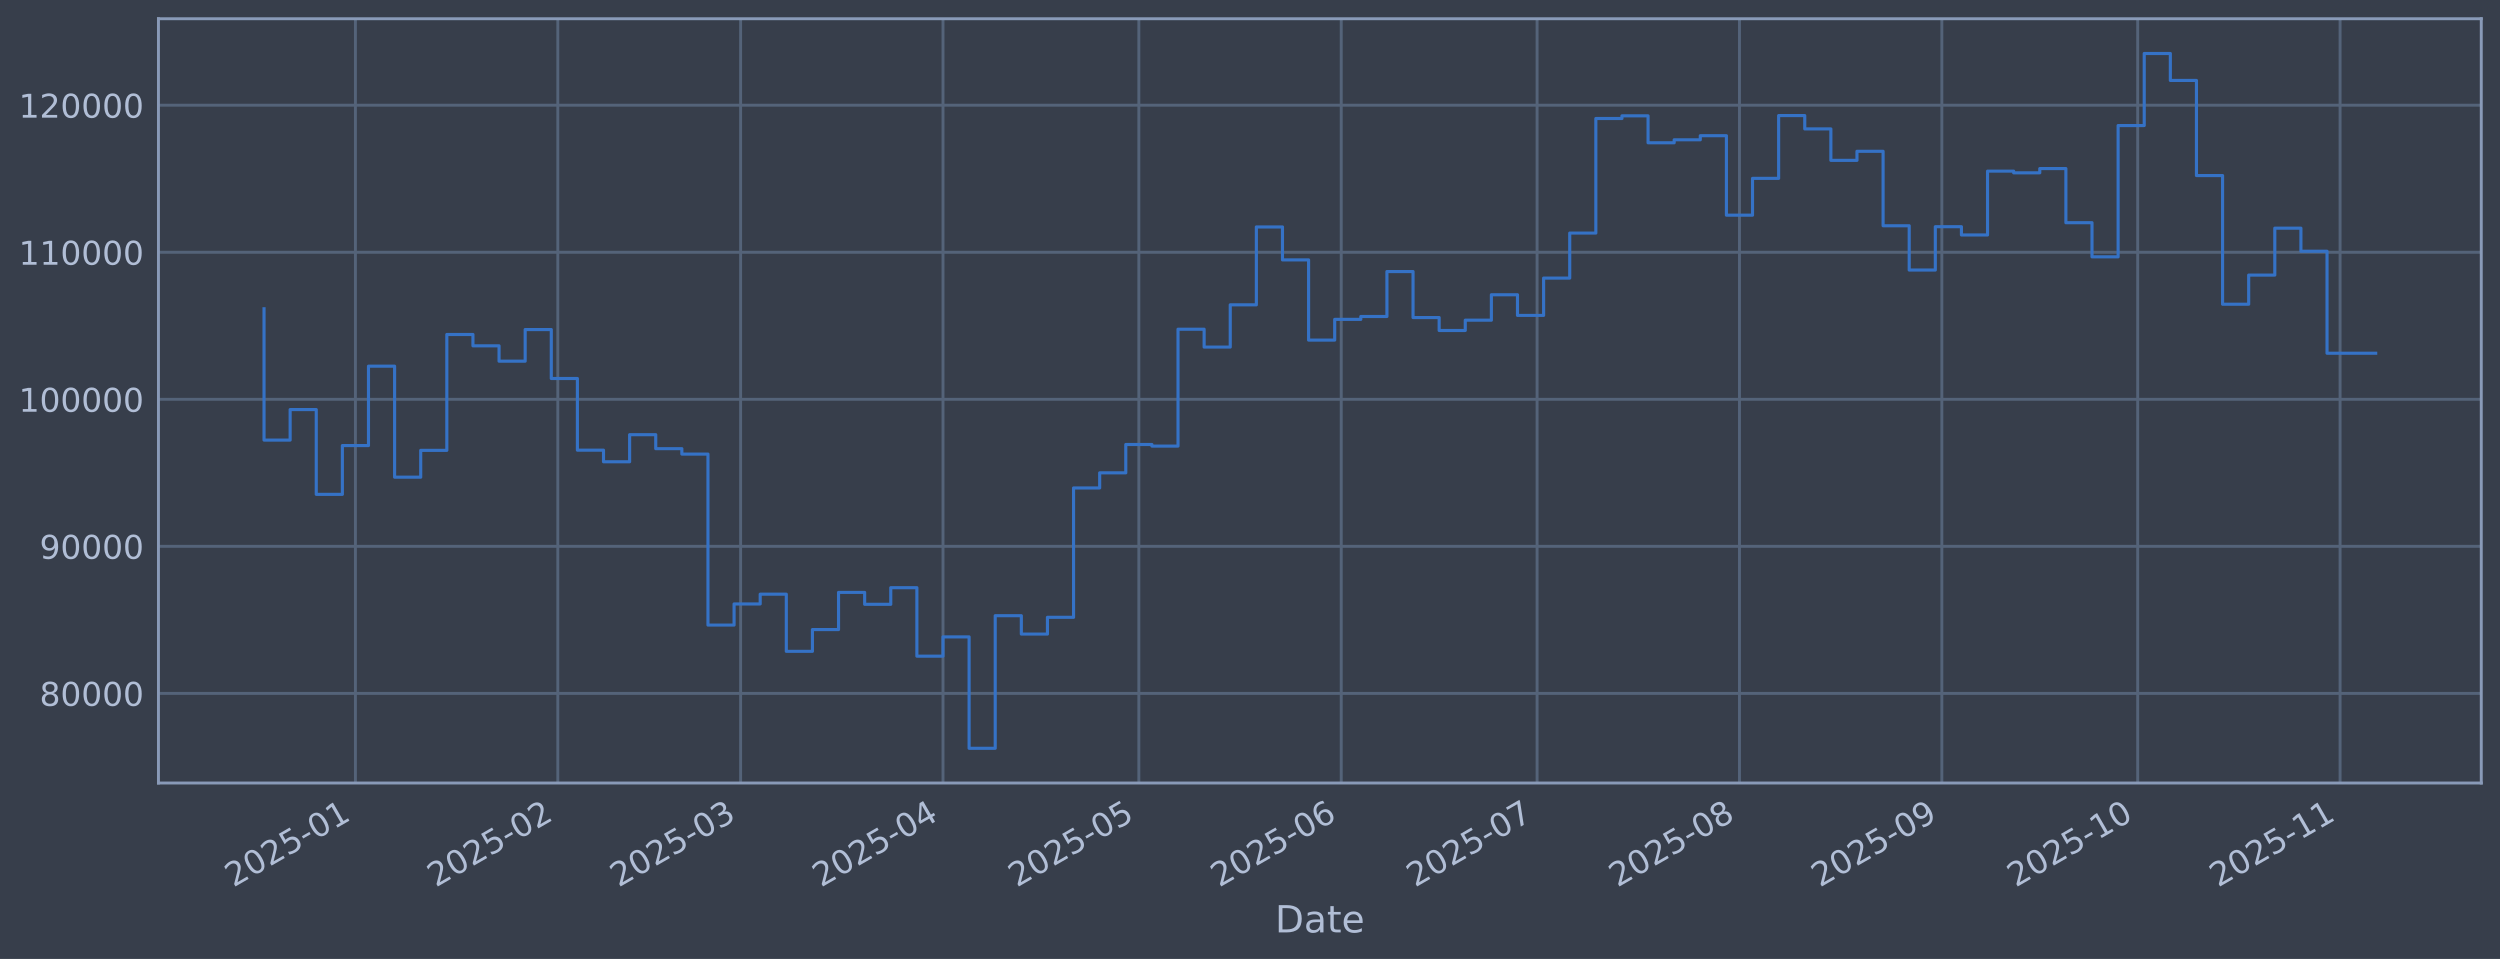
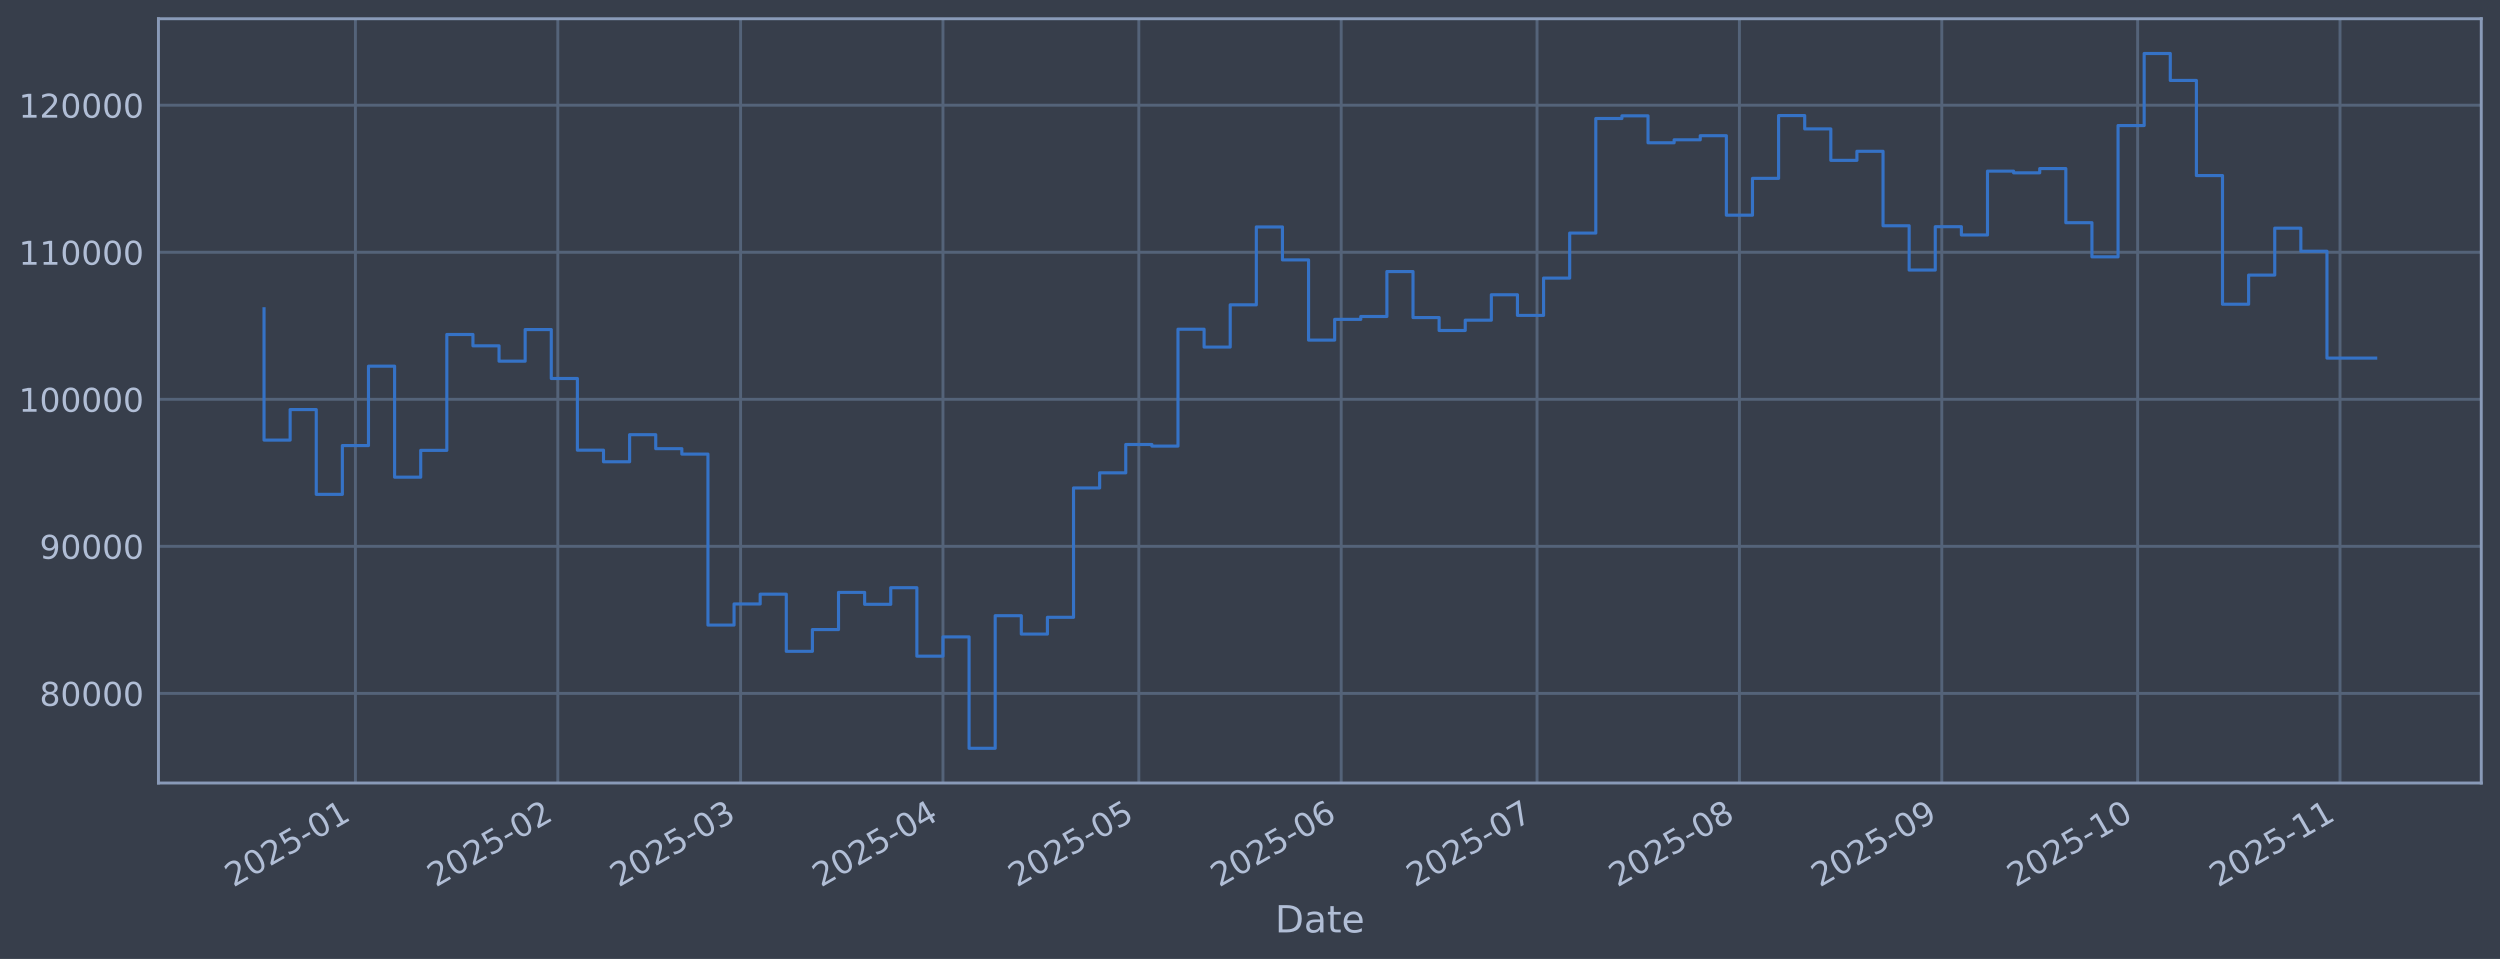
<svg xmlns="http://www.w3.org/2000/svg" xmlns:xlink="http://www.w3.org/1999/xlink" width="960.9pt" height="368.58pt" viewBox="0 0 960.9 368.58" version="1.1">
  <defs>
    <style type="text/css">*{stroke-linejoin: round; stroke-linecap: butt}</style>
  </defs>
  <g id="figure_1">
    <g id="patch_1">
      <path d="M 0 368.58  L 960.9 368.58  L 960.9 0  L 0 0  z " style="fill: #373e4b" />
    </g>
    <g id="axes_1">
      <g id="patch_2">
        <path d="M 60.901 300.96  L 953.701 300.96  L 953.701 7.2  L 60.901 7.2  z " style="fill: #373e4b" />
      </g>
      <g id="matplotlib.axis_1">
        <g id="xtick_1">
          <g id="line2d_1">
-             <path d="M 136.612 300.96  L 136.612 7.2  " clip-path="url(#p3350b8e82e)" style="fill: none; stroke: #546379; stroke-width: 1.12; stroke-linecap: square" />
+             <path d="M 136.611 300.96  L 136.611 7.2  " clip-path="url(#p8e43ea2765)" style="fill: none; stroke: #546379; stroke-width: 1.12; stroke-linecap: square" />
          </g>
          <g id="line2d_2" />
          <g id="text_1">
-             <g style="fill: #b1bed6" transform="translate(89.70897 341.1745) rotate(-30) scale(0.126 -0.126)">
+             <g style="fill: #b1bed6" transform="translate(89.70785 341.1745) rotate(-30) scale(0.126 -0.126)">
              <defs>
                <path id="DejaVuSans-32" d="M 1228 531  L 3431 531  L 3431 0  L 469 0  L 469 531  Q 828 903 1448 1529  Q 2069 2156 2228 2338  Q 2531 2678 2651 2914  Q 2772 3150 2772 3378  Q 2772 3750 2511 3984  Q 2250 4219 1831 4219  Q 1534 4219 1204 4116  Q 875 4013 500 3803  L 500 4441  Q 881 4594 1212 4672  Q 1544 4750 1819 4750  Q 2544 4750 2975 4387  Q 3406 4025 3406 3419  Q 3406 3131 3298 2873  Q 3191 2616 2906 2266  Q 2828 2175 2409 1742  Q 1991 1309 1228 531  z " transform="scale(0.015625)" />
                <path id="DejaVuSans-30" d="M 2034 4250  Q 1547 4250 1301 3770  Q 1056 3291 1056 2328  Q 1056 1369 1301 889  Q 1547 409 2034 409  Q 2525 409 2770 889  Q 3016 1369 3016 2328  Q 3016 3291 2770 3770  Q 2525 4250 2034 4250  z M 2034 4750  Q 2819 4750 3233 4129  Q 3647 3509 3647 2328  Q 3647 1150 3233 529  Q 2819 -91 2034 -91  Q 1250 -91 836 529  Q 422 1150 422 2328  Q 422 3509 836 4129  Q 1250 4750 2034 4750  z " transform="scale(0.015625)" />
                <path id="DejaVuSans-35" d="M 691 4666  L 3169 4666  L 3169 4134  L 1269 4134  L 1269 2991  Q 1406 3038 1543 3061  Q 1681 3084 1819 3084  Q 2600 3084 3056 2656  Q 3513 2228 3513 1497  Q 3513 744 3044 326  Q 2575 -91 1722 -91  Q 1428 -91 1123 -41  Q 819 9 494 109  L 494 744  Q 775 591 1075 516  Q 1375 441 1709 441  Q 2250 441 2565 725  Q 2881 1009 2881 1497  Q 2881 1984 2565 2268  Q 2250 2553 1709 2553  Q 1456 2553 1204 2497  Q 953 2441 691 2322  L 691 4666  z " transform="scale(0.015625)" />
                <path id="DejaVuSans-2d" d="M 313 2009  L 1997 2009  L 1997 1497  L 313 1497  L 313 2009  z " transform="scale(0.015625)" />
                <path id="DejaVuSans-31" d="M 794 531  L 1825 531  L 1825 4091  L 703 3866  L 703 4441  L 1819 4666  L 2450 4666  L 2450 531  L 3481 531  L 3481 0  L 794 0  L 794 531  z " transform="scale(0.015625)" />
              </defs>
              <use xlink:href="#DejaVuSans-32" />
              <use xlink:href="#DejaVuSans-30" transform="translate(63.62305 0)" />
              <use xlink:href="#DejaVuSans-32" transform="translate(127.2461 0)" />
              <use xlink:href="#DejaVuSans-35" transform="translate(190.8691 0)" />
              <use xlink:href="#DejaVuSans-2d" transform="translate(254.4922 0)" />
              <use xlink:href="#DejaVuSans-30" transform="translate(290.5762 0)" />
              <use xlink:href="#DejaVuSans-31" transform="translate(354.1992 0)" />
            </g>
          </g>
        </g>
        <g id="xtick_2">
          <g id="line2d_3">
-             <path d="M 214.4 300.96  L 214.4 7.2  " clip-path="url(#p3350b8e82e)" style="fill: none; stroke: #546379; stroke-width: 1.12; stroke-linecap: square" />
+             <path d="M 214.396 300.96  L 214.396 7.2  " clip-path="url(#p8e43ea2765)" style="fill: none; stroke: #546379; stroke-width: 1.12; stroke-linecap: square" />
          </g>
          <g id="line2d_4" />
          <g id="text_2">
-             <g style="fill: #b1bed6" transform="translate(167.4967 341.1745) rotate(-30) scale(0.126 -0.126)">
+             <g style="fill: #b1bed6" transform="translate(167.4931 341.1745) rotate(-30) scale(0.126 -0.126)">
              <use xlink:href="#DejaVuSans-32" />
              <use xlink:href="#DejaVuSans-30" transform="translate(63.62305 0)" />
              <use xlink:href="#DejaVuSans-32" transform="translate(127.2461 0)" />
              <use xlink:href="#DejaVuSans-35" transform="translate(190.8691 0)" />
              <use xlink:href="#DejaVuSans-2d" transform="translate(254.4922 0)" />
              <use xlink:href="#DejaVuSans-30" transform="translate(290.5762 0)" />
              <use xlink:href="#DejaVuSans-32" transform="translate(354.1992 0)" />
            </g>
          </g>
        </g>
        <g id="xtick_3">
          <g id="line2d_5">
-             <path d="M 284.66 300.96  L 284.66 7.2  " clip-path="url(#p3350b8e82e)" style="fill: none; stroke: #546379; stroke-width: 1.12; stroke-linecap: square" />
+             <path d="M 284.654 300.96  L 284.654 7.2  " clip-path="url(#p8e43ea2765)" style="fill: none; stroke: #546379; stroke-width: 1.12; stroke-linecap: square" />
          </g>
          <g id="line2d_6" />
          <g id="text_3">
-             <g style="fill: #b1bed6" transform="translate(237.7565 341.1745) rotate(-30) scale(0.126 -0.126)">
+             <g style="fill: #b1bed6" transform="translate(237.7507 341.1745) rotate(-30) scale(0.126 -0.126)">
              <defs>
                <path id="DejaVuSans-33" d="M 2597 2516  Q 3050 2419 3304 2112  Q 3559 1806 3559 1356  Q 3559 666 3084 287  Q 2609 -91 1734 -91  Q 1441 -91 1130 -33  Q 819 25 488 141  L 488 750  Q 750 597 1062 519  Q 1375 441 1716 441  Q 2309 441 2620 675  Q 2931 909 2931 1356  Q 2931 1769 2642 2001  Q 2353 2234 1838 2234  L 1294 2234  L 1294 2753  L 1863 2753  Q 2328 2753 2575 2939  Q 2822 3125 2822 3475  Q 2822 3834 2567 4026  Q 2313 4219 1838 4219  Q 1578 4219 1281 4162  Q 984 4106 628 3988  L 628 4550  Q 988 4650 1302 4700  Q 1616 4750 1894 4750  Q 2613 4750 3031 4423  Q 3450 4097 3450 3541  Q 3450 3153 3228 2886  Q 3006 2619 2597 2516  z " transform="scale(0.015625)" />
              </defs>
              <use xlink:href="#DejaVuSans-32" />
              <use xlink:href="#DejaVuSans-30" transform="translate(63.62305 0)" />
              <use xlink:href="#DejaVuSans-32" transform="translate(127.2461 0)" />
              <use xlink:href="#DejaVuSans-35" transform="translate(190.8691 0)" />
              <use xlink:href="#DejaVuSans-2d" transform="translate(254.4922 0)" />
              <use xlink:href="#DejaVuSans-30" transform="translate(290.5762 0)" />
              <use xlink:href="#DejaVuSans-33" transform="translate(354.1992 0)" />
            </g>
          </g>
        </g>
        <g id="xtick_4">
          <g id="line2d_7">
-             <path d="M 362.448 300.96  L 362.448 7.2  " clip-path="url(#p3350b8e82e)" style="fill: none; stroke: #546379; stroke-width: 1.12; stroke-linecap: square" />
+             <path d="M 362.439 300.96  L 362.439 7.2  " clip-path="url(#p8e43ea2765)" style="fill: none; stroke: #546379; stroke-width: 1.12; stroke-linecap: square" />
          </g>
          <g id="line2d_8" />
          <g id="text_4">
-             <g style="fill: #b1bed6" transform="translate(315.5442 341.1745) rotate(-30) scale(0.126 -0.126)">
+             <g style="fill: #b1bed6" transform="translate(315.5359 341.1745) rotate(-30) scale(0.126 -0.126)">
              <defs>
                <path id="DejaVuSans-34" d="M 2419 4116  L 825 1625  L 2419 1625  L 2419 4116  z M 2253 4666  L 3047 4666  L 3047 1625  L 3713 1625  L 3713 1100  L 3047 1100  L 3047 0  L 2419 0  L 2419 1100  L 313 1100  L 313 1709  L 2253 4666  z " transform="scale(0.015625)" />
              </defs>
              <use xlink:href="#DejaVuSans-32" />
              <use xlink:href="#DejaVuSans-30" transform="translate(63.62305 0)" />
              <use xlink:href="#DejaVuSans-32" transform="translate(127.2461 0)" />
              <use xlink:href="#DejaVuSans-35" transform="translate(190.8691 0)" />
              <use xlink:href="#DejaVuSans-2d" transform="translate(254.4922 0)" />
              <use xlink:href="#DejaVuSans-30" transform="translate(290.5762 0)" />
              <use xlink:href="#DejaVuSans-34" transform="translate(354.1992 0)" />
            </g>
          </g>
        </g>
        <g id="xtick_5">
          <g id="line2d_9">
-             <path d="M 437.726 300.96  L 437.726 7.2  " clip-path="url(#p3350b8e82e)" style="fill: none; stroke: #546379; stroke-width: 1.12; stroke-linecap: square" />
+             <path d="M 437.715 300.96  L 437.715 7.2  " clip-path="url(#p8e43ea2765)" style="fill: none; stroke: #546379; stroke-width: 1.12; stroke-linecap: square" />
          </g>
          <g id="line2d_10" />
          <g id="text_5">
-             <g style="fill: #b1bed6" transform="translate(390.8226 341.1745) rotate(-30) scale(0.126 -0.126)">
+             <g style="fill: #b1bed6" transform="translate(390.8119 341.1745) rotate(-30) scale(0.126 -0.126)">
              <use xlink:href="#DejaVuSans-32" />
              <use xlink:href="#DejaVuSans-30" transform="translate(63.62305 0)" />
              <use xlink:href="#DejaVuSans-32" transform="translate(127.2461 0)" />
              <use xlink:href="#DejaVuSans-35" transform="translate(190.8691 0)" />
              <use xlink:href="#DejaVuSans-2d" transform="translate(254.4922 0)" />
              <use xlink:href="#DejaVuSans-30" transform="translate(290.5762 0)" />
              <use xlink:href="#DejaVuSans-35" transform="translate(354.1992 0)" />
            </g>
          </g>
        </g>
        <g id="xtick_6">
          <g id="line2d_11">
-             <path d="M 515.514 300.96  L 515.514 7.2  " clip-path="url(#p3350b8e82e)" style="fill: none; stroke: #546379; stroke-width: 1.12; stroke-linecap: square" />
+             <path d="M 515.5 300.96  L 515.5 7.2  " clip-path="url(#p8e43ea2765)" style="fill: none; stroke: #546379; stroke-width: 1.12; stroke-linecap: square" />
          </g>
          <g id="line2d_12" />
          <g id="text_6">
-             <g style="fill: #b1bed6" transform="translate(468.6103 341.1745) rotate(-30) scale(0.126 -0.126)">
+             <g style="fill: #b1bed6" transform="translate(468.5971 341.1745) rotate(-30) scale(0.126 -0.126)">
              <defs>
                <path id="DejaVuSans-36" d="M 2113 2584  Q 1688 2584 1439 2293  Q 1191 2003 1191 1497  Q 1191 994 1439 701  Q 1688 409 2113 409  Q 2538 409 2786 701  Q 3034 994 3034 1497  Q 3034 2003 2786 2293  Q 2538 2584 2113 2584  z M 3366 4563  L 3366 3988  Q 3128 4100 2886 4159  Q 2644 4219 2406 4219  Q 1781 4219 1451 3797  Q 1122 3375 1075 2522  Q 1259 2794 1537 2939  Q 1816 3084 2150 3084  Q 2853 3084 3261 2657  Q 3669 2231 3669 1497  Q 3669 778 3244 343  Q 2819 -91 2113 -91  Q 1303 -91 875 529  Q 447 1150 447 2328  Q 447 3434 972 4092  Q 1497 4750 2381 4750  Q 2619 4750 2861 4703  Q 3103 4656 3366 4563  z " transform="scale(0.015625)" />
              </defs>
              <use xlink:href="#DejaVuSans-32" />
              <use xlink:href="#DejaVuSans-30" transform="translate(63.62305 0)" />
              <use xlink:href="#DejaVuSans-32" transform="translate(127.2461 0)" />
              <use xlink:href="#DejaVuSans-35" transform="translate(190.8691 0)" />
              <use xlink:href="#DejaVuSans-2d" transform="translate(254.4922 0)" />
              <use xlink:href="#DejaVuSans-30" transform="translate(290.5762 0)" />
              <use xlink:href="#DejaVuSans-36" transform="translate(354.1992 0)" />
            </g>
          </g>
        </g>
        <g id="xtick_7">
          <g id="line2d_13">
-             <path d="M 590.792 300.96  L 590.792 7.2  " clip-path="url(#p3350b8e82e)" style="fill: none; stroke: #546379; stroke-width: 1.12; stroke-linecap: square" />
+             <path d="M 590.776 300.96  L 590.776 7.2  " clip-path="url(#p8e43ea2765)" style="fill: none; stroke: #546379; stroke-width: 1.12; stroke-linecap: square" />
          </g>
          <g id="line2d_14" />
          <g id="text_7">
-             <g style="fill: #b1bed6" transform="translate(543.8888 341.1745) rotate(-30) scale(0.126 -0.126)">
+             <g style="fill: #b1bed6" transform="translate(543.8731 341.1745) rotate(-30) scale(0.126 -0.126)">
              <defs>
                <path id="DejaVuSans-37" d="M 525 4666  L 3525 4666  L 3525 4397  L 1831 0  L 1172 0  L 2766 4134  L 525 4134  L 525 4666  z " transform="scale(0.015625)" />
              </defs>
              <use xlink:href="#DejaVuSans-32" />
              <use xlink:href="#DejaVuSans-30" transform="translate(63.62305 0)" />
              <use xlink:href="#DejaVuSans-32" transform="translate(127.2461 0)" />
              <use xlink:href="#DejaVuSans-35" transform="translate(190.8691 0)" />
              <use xlink:href="#DejaVuSans-2d" transform="translate(254.4922 0)" />
              <use xlink:href="#DejaVuSans-30" transform="translate(290.5762 0)" />
              <use xlink:href="#DejaVuSans-37" transform="translate(354.1992 0)" />
            </g>
          </g>
        </g>
        <g id="xtick_8">
          <g id="line2d_15">
-             <path d="M 668.58 300.96  L 668.58 7.2  " clip-path="url(#p3350b8e82e)" style="fill: none; stroke: #546379; stroke-width: 1.12; stroke-linecap: square" />
+             <path d="M 668.562 300.96  L 668.562 7.2  " clip-path="url(#p8e43ea2765)" style="fill: none; stroke: #546379; stroke-width: 1.12; stroke-linecap: square" />
          </g>
          <g id="line2d_16" />
          <g id="text_8">
-             <g style="fill: #b1bed6" transform="translate(621.6765 341.1745) rotate(-30) scale(0.126 -0.126)">
+             <g style="fill: #b1bed6" transform="translate(621.6583 341.1745) rotate(-30) scale(0.126 -0.126)">
              <defs>
                <path id="DejaVuSans-38" d="M 2034 2216  Q 1584 2216 1326 1975  Q 1069 1734 1069 1313  Q 1069 891 1326 650  Q 1584 409 2034 409  Q 2484 409 2743 651  Q 3003 894 3003 1313  Q 3003 1734 2745 1975  Q 2488 2216 2034 2216  z M 1403 2484  Q 997 2584 770 2862  Q 544 3141 544 3541  Q 544 4100 942 4425  Q 1341 4750 2034 4750  Q 2731 4750 3128 4425  Q 3525 4100 3525 3541  Q 3525 3141 3298 2862  Q 3072 2584 2669 2484  Q 3125 2378 3379 2068  Q 3634 1759 3634 1313  Q 3634 634 3220 271  Q 2806 -91 2034 -91  Q 1263 -91 848 271  Q 434 634 434 1313  Q 434 1759 690 2068  Q 947 2378 1403 2484  z M 1172 3481  Q 1172 3119 1398 2916  Q 1625 2713 2034 2713  Q 2441 2713 2670 2916  Q 2900 3119 2900 3481  Q 2900 3844 2670 4047  Q 2441 4250 2034 4250  Q 1625 4250 1398 4047  Q 1172 3844 1172 3481  z " transform="scale(0.015625)" />
              </defs>
              <use xlink:href="#DejaVuSans-32" />
              <use xlink:href="#DejaVuSans-30" transform="translate(63.62305 0)" />
              <use xlink:href="#DejaVuSans-32" transform="translate(127.2461 0)" />
              <use xlink:href="#DejaVuSans-35" transform="translate(190.8691 0)" />
              <use xlink:href="#DejaVuSans-2d" transform="translate(254.4922 0)" />
              <use xlink:href="#DejaVuSans-30" transform="translate(290.5762 0)" />
              <use xlink:href="#DejaVuSans-38" transform="translate(354.1992 0)" />
            </g>
          </g>
        </g>
        <g id="xtick_9">
          <g id="line2d_17">
-             <path d="M 746.367 300.96  L 746.367 7.2  " clip-path="url(#p3350b8e82e)" style="fill: none; stroke: #546379; stroke-width: 1.12; stroke-linecap: square" />
+             <path d="M 746.347 300.96  L 746.347 7.2  " clip-path="url(#p8e43ea2765)" style="fill: none; stroke: #546379; stroke-width: 1.12; stroke-linecap: square" />
          </g>
          <g id="line2d_18" />
          <g id="text_9">
-             <g style="fill: #b1bed6" transform="translate(699.4642 341.1745) rotate(-30) scale(0.126 -0.126)">
+             <g style="fill: #b1bed6" transform="translate(699.4435 341.1745) rotate(-30) scale(0.126 -0.126)">
              <defs>
                <path id="DejaVuSans-39" d="M 703 97  L 703 672  Q 941 559 1184 500  Q 1428 441 1663 441  Q 2288 441 2617 861  Q 2947 1281 2994 2138  Q 2813 1869 2534 1725  Q 2256 1581 1919 1581  Q 1219 1581 811 2004  Q 403 2428 403 3163  Q 403 3881 828 4315  Q 1253 4750 1959 4750  Q 2769 4750 3195 4129  Q 3622 3509 3622 2328  Q 3622 1225 3098 567  Q 2575 -91 1691 -91  Q 1453 -91 1209 -44  Q 966 3 703 97  z M 1959 2075  Q 2384 2075 2632 2365  Q 2881 2656 2881 3163  Q 2881 3666 2632 3958  Q 2384 4250 1959 4250  Q 1534 4250 1286 3958  Q 1038 3666 1038 3163  Q 1038 2656 1286 2365  Q 1534 2075 1959 2075  z " transform="scale(0.015625)" />
              </defs>
              <use xlink:href="#DejaVuSans-32" />
              <use xlink:href="#DejaVuSans-30" transform="translate(63.62305 0)" />
              <use xlink:href="#DejaVuSans-32" transform="translate(127.2461 0)" />
              <use xlink:href="#DejaVuSans-35" transform="translate(190.8691 0)" />
              <use xlink:href="#DejaVuSans-2d" transform="translate(254.4922 0)" />
              <use xlink:href="#DejaVuSans-30" transform="translate(290.5762 0)" />
              <use xlink:href="#DejaVuSans-39" transform="translate(354.1992 0)" />
            </g>
          </g>
        </g>
        <g id="xtick_10">
          <g id="line2d_19">
-             <path d="M 821.646 300.96  L 821.646 7.2  " clip-path="url(#p3350b8e82e)" style="fill: none; stroke: #546379; stroke-width: 1.12; stroke-linecap: square" />
+             <path d="M 821.623 300.96  L 821.623 7.2  " clip-path="url(#p8e43ea2765)" style="fill: none; stroke: #546379; stroke-width: 1.12; stroke-linecap: square" />
          </g>
          <g id="line2d_20" />
          <g id="text_10">
-             <g style="fill: #b1bed6" transform="translate(774.7426 341.1745) rotate(-30) scale(0.126 -0.126)">
+             <g style="fill: #b1bed6" transform="translate(774.7195 341.1745) rotate(-30) scale(0.126 -0.126)">
              <use xlink:href="#DejaVuSans-32" />
              <use xlink:href="#DejaVuSans-30" transform="translate(63.62305 0)" />
              <use xlink:href="#DejaVuSans-32" transform="translate(127.2461 0)" />
              <use xlink:href="#DejaVuSans-35" transform="translate(190.8691 0)" />
              <use xlink:href="#DejaVuSans-2d" transform="translate(254.4922 0)" />
              <use xlink:href="#DejaVuSans-31" transform="translate(290.5762 0)" />
              <use xlink:href="#DejaVuSans-30" transform="translate(354.1992 0)" />
            </g>
          </g>
        </g>
        <g id="xtick_11">
          <g id="line2d_21">
-             <path d="M 899.434 300.96  L 899.434 7.2  " clip-path="url(#p3350b8e82e)" style="fill: none; stroke: #546379; stroke-width: 1.12; stroke-linecap: square" />
+             <path d="M 899.408 300.96  L 899.408 7.2  " clip-path="url(#p8e43ea2765)" style="fill: none; stroke: #546379; stroke-width: 1.12; stroke-linecap: square" />
          </g>
          <g id="line2d_22" />
          <g id="text_11">
-             <g style="fill: #b1bed6" transform="translate(852.5303 341.1745) rotate(-30) scale(0.126 -0.126)">
+             <g style="fill: #b1bed6" transform="translate(852.5047 341.1745) rotate(-30) scale(0.126 -0.126)">
              <use xlink:href="#DejaVuSans-32" />
              <use xlink:href="#DejaVuSans-30" transform="translate(63.62305 0)" />
              <use xlink:href="#DejaVuSans-32" transform="translate(127.2461 0)" />
              <use xlink:href="#DejaVuSans-35" transform="translate(190.8691 0)" />
              <use xlink:href="#DejaVuSans-2d" transform="translate(254.4922 0)" />
              <use xlink:href="#DejaVuSans-31" transform="translate(290.5762 0)" />
              <use xlink:href="#DejaVuSans-31" transform="translate(354.1992 0)" />
            </g>
          </g>
        </g>
        <g id="text_12">
          <g style="fill: #b1bed6" transform="translate(490.0914 358.3856) scale(0.144 -0.144)">
            <defs>
              <path id="DejaVuSans-44" d="M 1259 4147  L 1259 519  L 2022 519  Q 2988 519 3436 956  Q 3884 1394 3884 2338  Q 3884 3275 3436 3711  Q 2988 4147 2022 4147  L 1259 4147  z M 628 4666  L 1925 4666  Q 3281 4666 3915 4102  Q 4550 3538 4550 2338  Q 4550 1131 3912 565  Q 3275 0 1925 0  L 628 0  L 628 4666  z " transform="scale(0.015625)" />
              <path id="DejaVuSans-61" d="M 2194 1759  Q 1497 1759 1228 1600  Q 959 1441 959 1056  Q 959 750 1161 570  Q 1363 391 1709 391  Q 2188 391 2477 730  Q 2766 1069 2766 1631  L 2766 1759  L 2194 1759  z M 3341 1997  L 3341 0  L 2766 0  L 2766 531  Q 2569 213 2275 61  Q 1981 -91 1556 -91  Q 1019 -91 701 211  Q 384 513 384 1019  Q 384 1609 779 1909  Q 1175 2209 1959 2209  L 2766 2209  L 2766 2266  Q 2766 2663 2505 2880  Q 2244 3097 1772 3097  Q 1472 3097 1187 3025  Q 903 2953 641 2809  L 641 3341  Q 956 3463 1253 3523  Q 1550 3584 1831 3584  Q 2591 3584 2966 3190  Q 3341 2797 3341 1997  z " transform="scale(0.015625)" />
              <path id="DejaVuSans-74" d="M 1172 4494  L 1172 3500  L 2356 3500  L 2356 3053  L 1172 3053  L 1172 1153  Q 1172 725 1289 603  Q 1406 481 1766 481  L 2356 481  L 2356 0  L 1766 0  Q 1100 0 847 248  Q 594 497 594 1153  L 594 3053  L 172 3053  L 172 3500  L 594 3500  L 594 4494  L 1172 4494  z " transform="scale(0.015625)" />
              <path id="DejaVuSans-65" d="M 3597 1894  L 3597 1613  L 953 1613  Q 991 1019 1311 708  Q 1631 397 2203 397  Q 2534 397 2845 478  Q 3156 559 3463 722  L 3463 178  Q 3153 47 2828 -22  Q 2503 -91 2169 -91  Q 1331 -91 842 396  Q 353 884 353 1716  Q 353 2575 817 3079  Q 1281 3584 2069 3584  Q 2775 3584 3186 3129  Q 3597 2675 3597 1894  z M 3022 2063  Q 3016 2534 2758 2815  Q 2500 3097 2075 3097  Q 1594 3097 1305 2825  Q 1016 2553 972 2059  L 3022 2063  z " transform="scale(0.015625)" />
            </defs>
            <use xlink:href="#DejaVuSans-44" />
            <use xlink:href="#DejaVuSans-61" transform="translate(77.00195 0)" />
            <use xlink:href="#DejaVuSans-74" transform="translate(138.2812 0)" />
            <use xlink:href="#DejaVuSans-65" transform="translate(177.4902 0)" />
          </g>
        </g>
      </g>
      <g id="matplotlib.axis_2">
        <g id="ytick_1">
          <g id="line2d_23">
-             <path d="M 60.901 266.507  L 953.701 266.507  " clip-path="url(#p3350b8e82e)" style="fill: none; stroke: #546379; stroke-width: 1.12; stroke-linecap: square" />
+             <path d="M 60.901 266.507  L 953.701 266.507  " clip-path="url(#p8e43ea2765)" style="fill: none; stroke: #546379; stroke-width: 1.12; stroke-linecap: square" />
          </g>
          <g id="line2d_24" />
          <g id="text_13">
            <g style="fill: #b1bed6" transform="translate(15.21675 271.2944) scale(0.126 -0.126)">
              <use xlink:href="#DejaVuSans-38" />
              <use xlink:href="#DejaVuSans-30" transform="translate(63.62305 0)" />
              <use xlink:href="#DejaVuSans-30" transform="translate(127.2461 0)" />
              <use xlink:href="#DejaVuSans-30" transform="translate(190.8691 0)" />
              <use xlink:href="#DejaVuSans-30" transform="translate(254.4922 0)" />
            </g>
          </g>
        </g>
        <g id="ytick_2">
          <g id="line2d_25">
-             <path d="M 60.901 209.991  L 953.701 209.991  " clip-path="url(#p3350b8e82e)" style="fill: none; stroke: #546379; stroke-width: 1.12; stroke-linecap: square" />
+             <path d="M 60.901 209.991  L 953.701 209.991  " clip-path="url(#p8e43ea2765)" style="fill: none; stroke: #546379; stroke-width: 1.12; stroke-linecap: square" />
          </g>
          <g id="line2d_26" />
          <g id="text_14">
            <g style="fill: #b1bed6" transform="translate(15.21675 214.7784) scale(0.126 -0.126)">
              <use xlink:href="#DejaVuSans-39" />
              <use xlink:href="#DejaVuSans-30" transform="translate(63.62305 0)" />
              <use xlink:href="#DejaVuSans-30" transform="translate(127.2461 0)" />
              <use xlink:href="#DejaVuSans-30" transform="translate(190.8691 0)" />
              <use xlink:href="#DejaVuSans-30" transform="translate(254.4922 0)" />
            </g>
          </g>
        </g>
        <g id="ytick_3">
          <g id="line2d_27">
-             <path d="M 60.901 153.475  L 953.701 153.475  " clip-path="url(#p3350b8e82e)" style="fill: none; stroke: #546379; stroke-width: 1.12; stroke-linecap: square" />
+             <path d="M 60.901 153.475  L 953.701 153.475  " clip-path="url(#p8e43ea2765)" style="fill: none; stroke: #546379; stroke-width: 1.12; stroke-linecap: square" />
          </g>
          <g id="line2d_28" />
          <g id="text_15">
            <g style="fill: #b1bed6" transform="translate(7.2 158.2624) scale(0.126 -0.126)">
              <use xlink:href="#DejaVuSans-31" />
              <use xlink:href="#DejaVuSans-30" transform="translate(63.62305 0)" />
              <use xlink:href="#DejaVuSans-30" transform="translate(127.2461 0)" />
              <use xlink:href="#DejaVuSans-30" transform="translate(190.8691 0)" />
              <use xlink:href="#DejaVuSans-30" transform="translate(254.4922 0)" />
              <use xlink:href="#DejaVuSans-30" transform="translate(318.1152 0)" />
            </g>
          </g>
        </g>
        <g id="ytick_4">
          <g id="line2d_29">
-             <path d="M 60.901 96.959  L 953.701 96.959  " clip-path="url(#p3350b8e82e)" style="fill: none; stroke: #546379; stroke-width: 1.12; stroke-linecap: square" />
+             <path d="M 60.901 96.959  L 953.701 96.959  " clip-path="url(#p8e43ea2765)" style="fill: none; stroke: #546379; stroke-width: 1.12; stroke-linecap: square" />
          </g>
          <g id="line2d_30" />
          <g id="text_16">
            <g style="fill: #b1bed6" transform="translate(7.2 101.7464) scale(0.126 -0.126)">
              <use xlink:href="#DejaVuSans-31" />
              <use xlink:href="#DejaVuSans-31" transform="translate(63.62305 0)" />
              <use xlink:href="#DejaVuSans-30" transform="translate(127.2461 0)" />
              <use xlink:href="#DejaVuSans-30" transform="translate(190.8691 0)" />
              <use xlink:href="#DejaVuSans-30" transform="translate(254.4922 0)" />
              <use xlink:href="#DejaVuSans-30" transform="translate(318.1152 0)" />
            </g>
          </g>
        </g>
        <g id="ytick_5">
          <g id="line2d_31">
-             <path d="M 60.901 40.443  L 953.701 40.443  " clip-path="url(#p3350b8e82e)" style="fill: none; stroke: #546379; stroke-width: 1.12; stroke-linecap: square" />
+             <path d="M 60.901 40.443  L 953.701 40.443  " clip-path="url(#p8e43ea2765)" style="fill: none; stroke: #546379; stroke-width: 1.12; stroke-linecap: square" />
          </g>
          <g id="line2d_32" />
          <g id="text_17">
            <g style="fill: #b1bed6" transform="translate(7.2 45.23038) scale(0.126 -0.126)">
              <use xlink:href="#DejaVuSans-31" />
              <use xlink:href="#DejaVuSans-32" transform="translate(63.62305 0)" />
              <use xlink:href="#DejaVuSans-30" transform="translate(127.2461 0)" />
              <use xlink:href="#DejaVuSans-30" transform="translate(190.8691 0)" />
              <use xlink:href="#DejaVuSans-30" transform="translate(254.4922 0)" />
              <use xlink:href="#DejaVuSans-30" transform="translate(318.1152 0)" />
            </g>
          </g>
        </g>
      </g>
      <g id="line2d_33">
-         <path d="M 101.482 118.684  L 101.482 169.15  L 111.519 169.15  L 111.519 157.431  L 121.557 157.431  L 121.557 190.005  L 131.594 190.005  L 131.594 171.257  L 141.631 171.257  L 141.631 140.741  L 151.668 140.741  L 151.668 183.414  L 161.705 183.414  L 161.705 173.103  L 171.742 173.103  L 171.742 128.558  L 181.779 128.558  L 181.779 132.92  L 191.816 132.92  L 191.816 138.823  L 201.854 138.823  L 201.854 126.664  L 211.891 126.664  L 211.891 145.48  L 221.928 145.48  L 221.928 173.026  L 231.965 173.026  L 231.965 177.483  L 242.002 177.483  L 242.002 167.075  L 252.039 167.075  L 252.039 172.449  L 262.076 172.449  L 262.076 174.529  L 272.113 174.529  L 272.113 240.251  L 282.151 240.251  L 282.151 232.136  L 292.188 232.136  L 292.188 228.384  L 302.225 228.384  L 302.225 250.348  L 312.262 250.348  L 312.262 241.982  L 322.299 241.982  L 322.299 227.695  L 332.336 227.695  L 332.336 232.275  L 342.373 232.275  L 342.373 225.885  L 352.41 225.885  L 352.41 252.202  L 362.448 252.202  L 362.448 244.794  L 372.485 244.794  L 372.485 287.607  L 382.522 287.607  L 382.522 236.648  L 392.559 236.648  L 392.559 243.711  L 402.596 243.711  L 402.596 237.274  L 412.633 237.274  L 412.633 187.55  L 422.67 187.55  L 422.67 181.744  L 432.707 181.744  L 432.707 170.843  L 442.744 170.843  L 442.744 171.457  L 452.782 171.457  L 452.782 126.538  L 462.819 126.538  L 462.819 133.4  L 472.856 133.4  L 472.856 117.165  L 482.893 117.165  L 482.893 87.226  L 492.93 87.226  L 492.93 99.891  L 502.967 99.891  L 502.967 130.713  L 513.004 130.713  L 513.004 122.762  L 523.041 122.762  L 523.041 121.64  L 533.079 121.64  L 533.079 104.371  L 543.116 104.371  L 543.116 122.06  L 553.153 122.06  L 553.153 127.024  L 563.19 127.024  L 563.19 123.068  L 573.227 123.068  L 573.227 113.291  L 583.264 113.291  L 583.264 121.228  L 593.301 121.228  L 593.301 106.889  L 603.338 106.889  L 603.338 89.583  L 613.376 89.583  L 613.376 45.556  L 623.413 45.556  L 623.413 44.53  L 633.45 44.53  L 633.45 54.873  L 643.487 54.873  L 643.487 53.734  L 653.524 53.734  L 653.524 52.167  L 663.561 52.167  L 663.561 82.708  L 673.598 82.708  L 673.598 68.563  L 683.635 68.563  L 683.635 44.425  L 693.673 44.425  L 693.673 49.554  L 703.71 49.554  L 703.71 61.631  L 713.747 61.631  L 713.747 58.15  L 723.784 58.15  L 723.784 86.767  L 733.821 86.767  L 733.821 103.793  L 743.858 103.793  L 743.858 87.139  L 753.895 87.139  L 753.895 90.316  L 763.932 90.316  L 763.932 65.776  L 773.97 65.776  L 773.97 66.427  L 784.007 66.427  L 784.007 64.794  L 794.044 64.794  L 794.044 85.598  L 804.081 85.598  L 804.081 98.718  L 814.118 98.718  L 814.118 48.256  L 824.155 48.256  L 824.155 20.553  L 834.192 20.553  L 834.192 30.924  L 844.229 30.924  L 844.229 67.478  L 854.267 67.478  L 854.267 116.932  L 864.304 116.932  L 864.304 105.73  L 874.341 105.73  L 874.341 87.704  L 884.378 87.704  L 884.378 96.572  L 894.415 96.572  L 894.415 135.764  L 913.119 135.764  L 913.119 135.764  " clip-path="url(#p3350b8e82e)" style="fill: none; stroke: #3572c6; stroke-width: 1.2; stroke-linecap: square" />
+         <path d="M 101.482 118.684  L 101.482 169.15  L 111.519 169.15  L 111.519 157.431  L 121.556 157.431  L 121.556 190.005  L 131.593 190.005  L 131.593 171.257  L 141.63 171.257  L 141.63 140.741  L 151.666 140.741  L 151.666 183.414  L 161.703 183.414  L 161.703 173.103  L 171.74 173.103  L 171.74 128.558  L 181.777 128.558  L 181.777 132.92  L 191.814 132.92  L 191.814 138.823  L 201.85 138.823  L 201.85 126.664  L 211.887 126.664  L 211.887 145.48  L 221.924 145.48  L 221.924 173.026  L 231.961 173.026  L 231.961 177.483  L 241.998 177.483  L 241.998 167.075  L 252.034 167.075  L 252.034 172.449  L 262.071 172.449  L 262.071 174.529  L 272.108 174.529  L 272.108 240.251  L 282.145 240.251  L 282.145 232.136  L 292.182 232.136  L 292.182 228.384  L 302.218 228.384  L 302.218 250.348  L 312.255 250.348  L 312.255 241.982  L 322.292 241.982  L 322.292 227.695  L 332.329 227.695  L 332.329 232.275  L 342.366 232.275  L 342.366 225.885  L 352.402 225.885  L 352.402 252.202  L 362.439 252.202  L 362.439 244.794  L 372.476 244.794  L 372.476 287.607  L 382.513 287.607  L 382.513 236.648  L 392.55 236.648  L 392.55 243.711  L 402.586 243.711  L 402.586 237.274  L 412.623 237.274  L 412.623 187.55  L 422.66 187.55  L 422.66 181.744  L 432.697 181.744  L 432.697 170.843  L 442.734 170.843  L 442.734 171.457  L 452.77 171.457  L 452.77 126.538  L 462.807 126.538  L 462.807 133.4  L 472.844 133.4  L 472.844 117.165  L 482.881 117.165  L 482.881 87.226  L 492.918 87.226  L 492.918 99.891  L 502.954 99.891  L 502.954 130.713  L 512.991 130.713  L 512.991 122.762  L 523.028 122.762  L 523.028 121.64  L 533.065 121.64  L 533.065 104.371  L 543.102 104.371  L 543.102 122.06  L 553.138 122.06  L 553.138 127.024  L 563.175 127.024  L 563.175 123.068  L 573.212 123.068  L 573.212 113.291  L 583.249 113.291  L 583.249 121.228  L 593.286 121.228  L 593.286 106.889  L 603.322 106.889  L 603.322 89.583  L 613.359 89.583  L 613.359 45.556  L 623.396 45.556  L 623.396 44.53  L 633.433 44.53  L 633.433 54.873  L 643.47 54.873  L 643.47 53.734  L 653.506 53.734  L 653.506 52.167  L 663.543 52.167  L 663.543 82.708  L 673.58 82.708  L 673.58 68.563  L 683.617 68.563  L 683.617 44.425  L 693.654 44.425  L 693.654 49.554  L 703.69 49.554  L 703.69 61.631  L 713.727 61.631  L 713.727 58.15  L 723.764 58.15  L 723.764 86.767  L 733.801 86.767  L 733.801 103.793  L 743.838 103.793  L 743.838 87.139  L 753.874 87.139  L 753.874 90.316  L 763.911 90.316  L 763.911 65.776  L 773.948 65.776  L 773.948 66.427  L 783.985 66.427  L 783.985 64.794  L 794.022 64.794  L 794.022 85.598  L 804.058 85.598  L 804.058 98.718  L 814.095 98.718  L 814.095 48.256  L 824.132 48.256  L 824.132 20.553  L 834.169 20.553  L 834.169 30.924  L 844.206 30.924  L 844.206 67.478  L 854.242 67.478  L 854.242 116.932  L 864.279 116.932  L 864.279 105.73  L 874.316 105.73  L 874.316 87.704  L 884.353 87.704  L 884.353 96.572  L 894.39 96.572  L 894.39 137.635  L 913.119 137.635  L 913.119 137.635  " clip-path="url(#p8e43ea2765)" style="fill: none; stroke: #3572c6; stroke-width: 1.2; stroke-linecap: square" />
      </g>
      <g id="patch_3">
        <path d="M 60.901 300.96  L 60.901 7.2  " style="fill: none; stroke: #899ab8; stroke-width: 1.12; stroke-linejoin: miter; stroke-linecap: square" />
      </g>
      <g id="patch_4">
        <path d="M 953.701 300.96  L 953.701 7.2  " style="fill: none; stroke: #899ab8; stroke-width: 1.12; stroke-linejoin: miter; stroke-linecap: square" />
      </g>
      <g id="patch_5">
        <path d="M 60.901 300.96  L 953.701 300.96  " style="fill: none; stroke: #899ab8; stroke-width: 1.12; stroke-linejoin: miter; stroke-linecap: square" />
      </g>
      <g id="patch_6">
        <path d="M 60.901 7.2  L 953.701 7.2  " style="fill: none; stroke: #899ab8; stroke-width: 1.12; stroke-linejoin: miter; stroke-linecap: square" />
      </g>
    </g>
  </g>
  <defs>
-     <clipPath id="p3350b8e82e">
+     <clipPath id="p8e43ea2765">
      <rect x="60.901" y="7.2" width="892.8" height="293.76" />
    </clipPath>
  </defs>
</svg>
